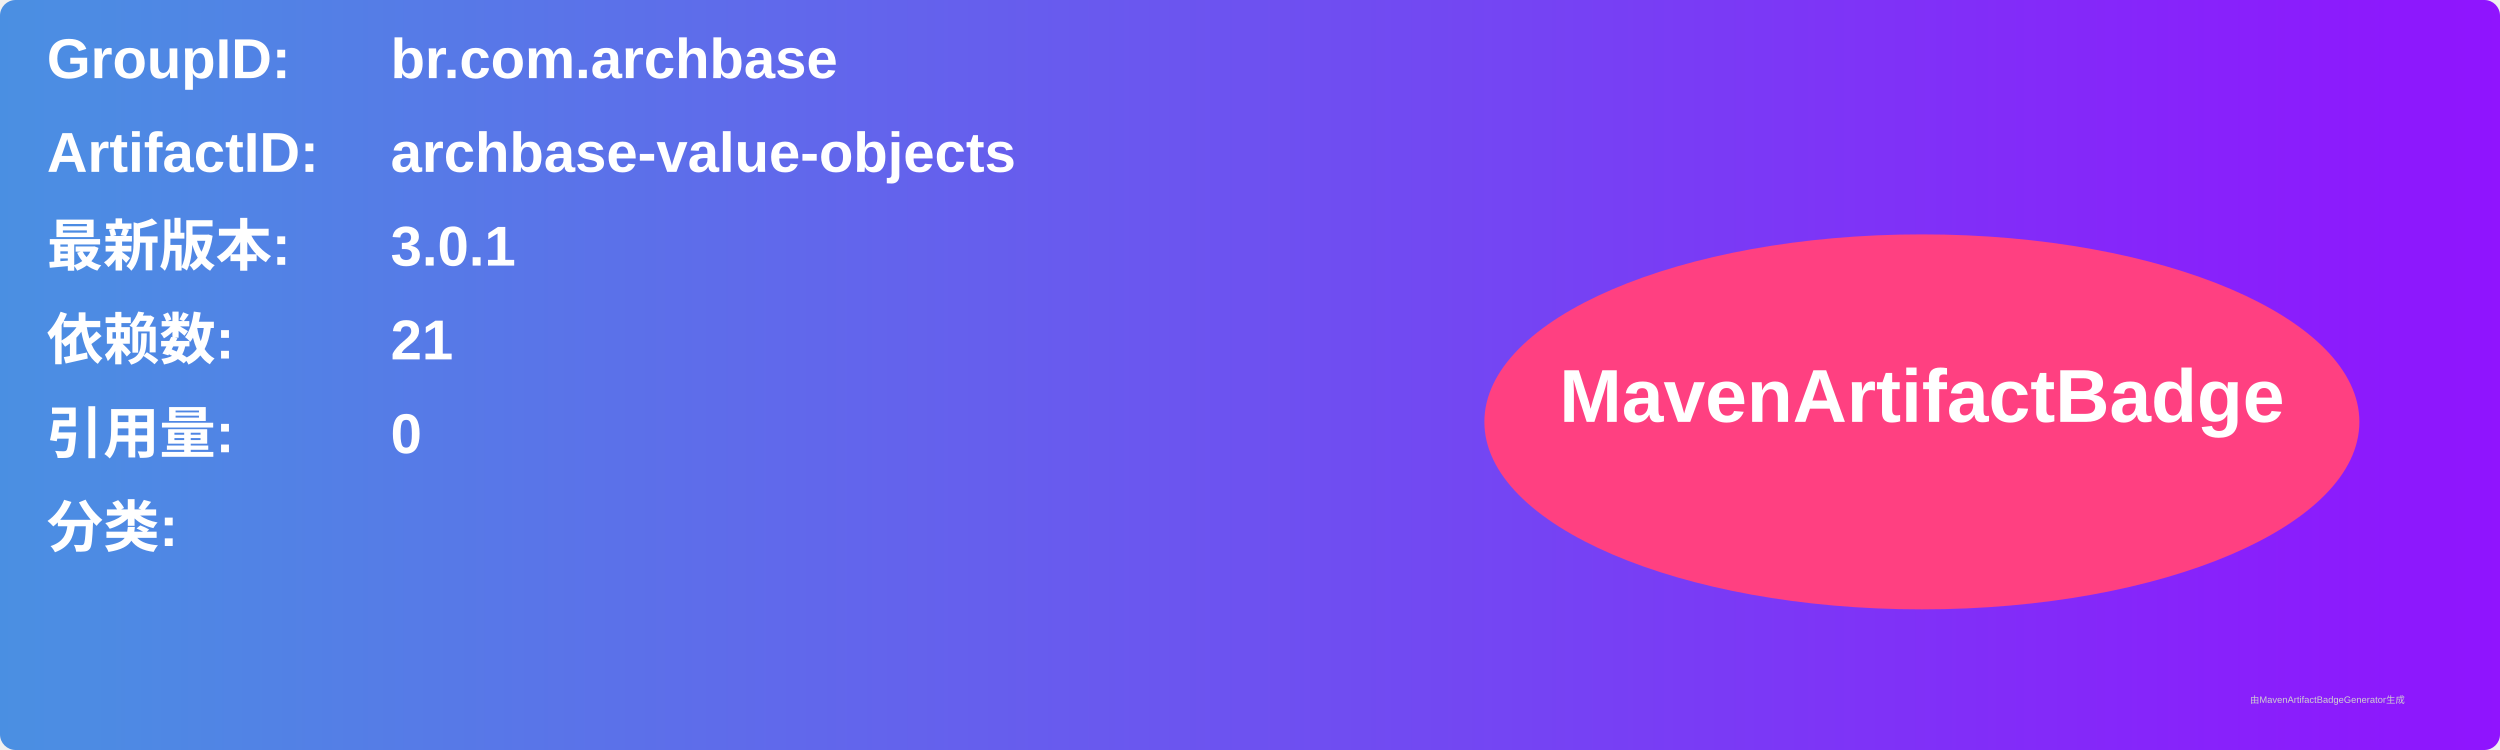
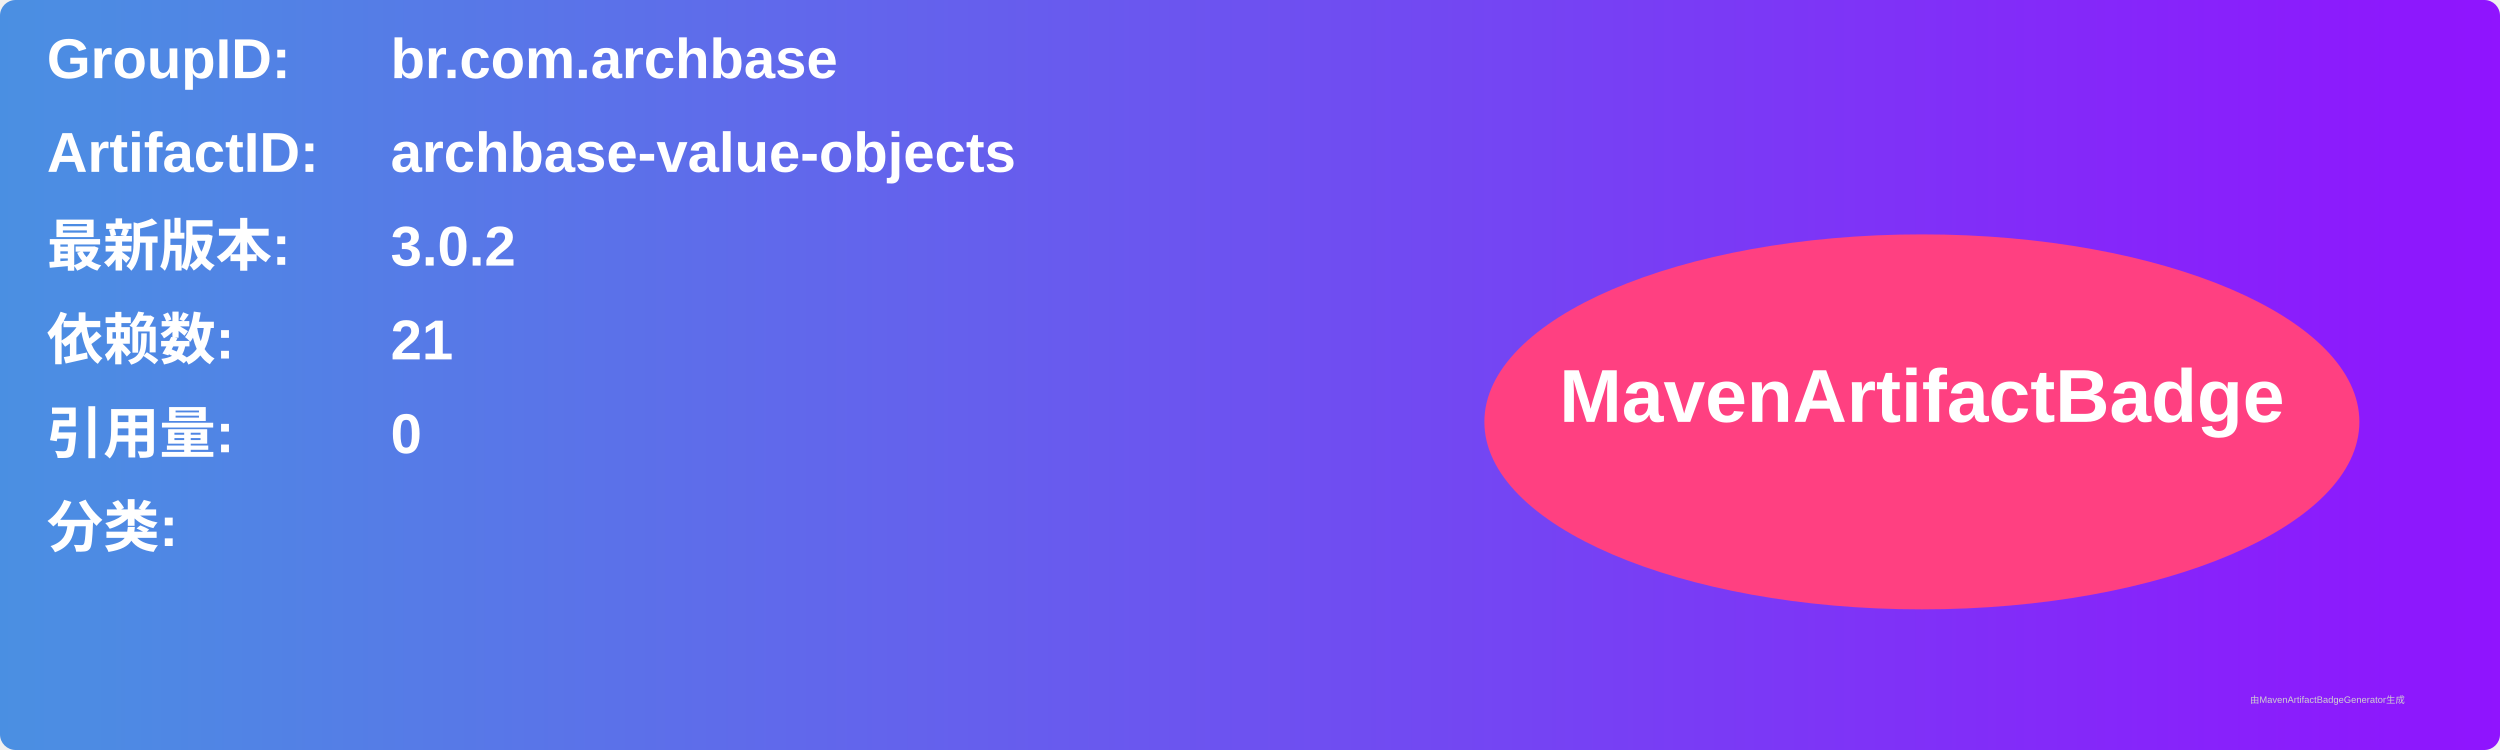
<svg xmlns="http://www.w3.org/2000/svg" width="800" height="240" viewBox="0 0 800 240">
  <linearGradient id="grad" x1="0%" y1="0%" x2="100%" y2="0%">
    <stop offset="0%" stop-color="#4a90e2" />
    <stop offset="100%" stop-color="#9013fe" />
  </linearGradient>
  <rect width="100%" height="100%" rx="5" ry="5" fill="url(#grad)" />
  <g transform="translate(15, 15)">
    <text x="0" y="10" font-family="Arial" font-size="18" fill="white" font-weight="bold" width="260">GroupID:</text>
    <text x="110" y="10" font-family="Arial" font-size="18" fill="white" font-weight="bold" width="460">br.com.archbase</text>
    <text x="0" y="40" font-family="Arial" font-size="18" fill="white" font-weight="bold" width="260">ArtifactID:</text>
    <text x="110" y="40" font-family="Arial" font-size="18" fill="white" font-weight="bold" width="460">archbase-value-objects</text>
    <text x="0" y="70" font-family="Arial" font-size="18" fill="white" font-weight="bold">最新版本:</text>
    <text x="110" y="70" font-family="Arial" font-size="18" fill="white" font-weight="bold">
-       <tspan font-weight="bold">3.0.1</tspan>
+       <tspan font-weight="bold">3.0.2</tspan>
    </text>
    <text x="0" y="100" font-family="Arial" font-size="18" fill="white" font-weight="bold">依赖数: </text>
    <text x="110" y="100" font-family="Arial" font-size="18" fill="white">
      <tspan font-weight="bold">21</tspan>
    </text>
    <text x="0" y="130" font-family="Arial" font-size="18" fill="white" font-weight="bold">引用量: </text>
    <text x="110" y="130" font-family="Arial" font-size="18" fill="white">
      <tspan font-weight="bold">0</tspan>
    </text>
    <text x="0" y="160" font-family="Arial" font-size="18" fill="white" font-weight="bold">分类:</text>
    <text x="10" y="190" font-family="Arial" font-size="10" fill="white">
      <tspan font-weight="bold" />
    </text>
    <ellipse cx="600" cy="120" rx="140" ry="60" fill="#ff4081" />
    <text x="600" y="120" text-anchor="middle" font-family="Arial" font-size="24" fill="white" font-weight="bold">MavenArtifactBadge</text>
  </g>
  <text x="720" y="225" font-family="Arial" font-size="3" fill="#d0d0d0">由MavenArtifactBadgeGenerator生成</text>
</svg>
